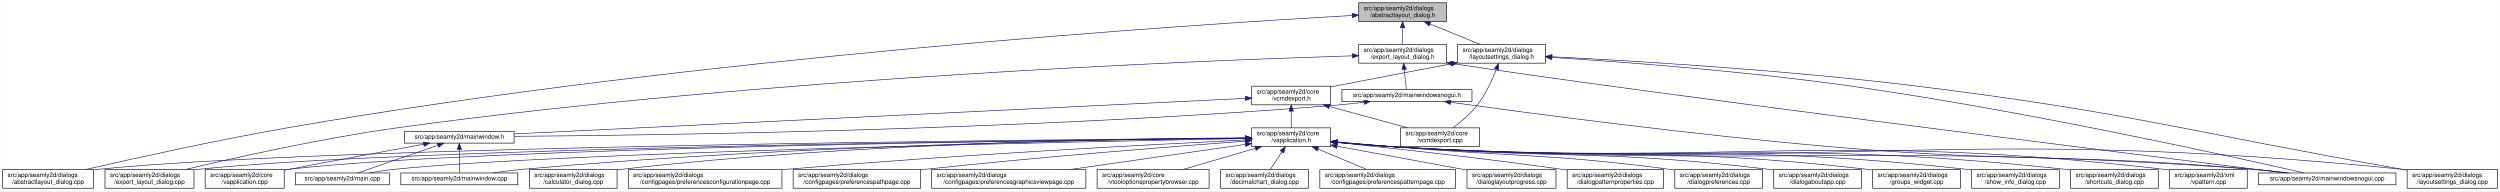
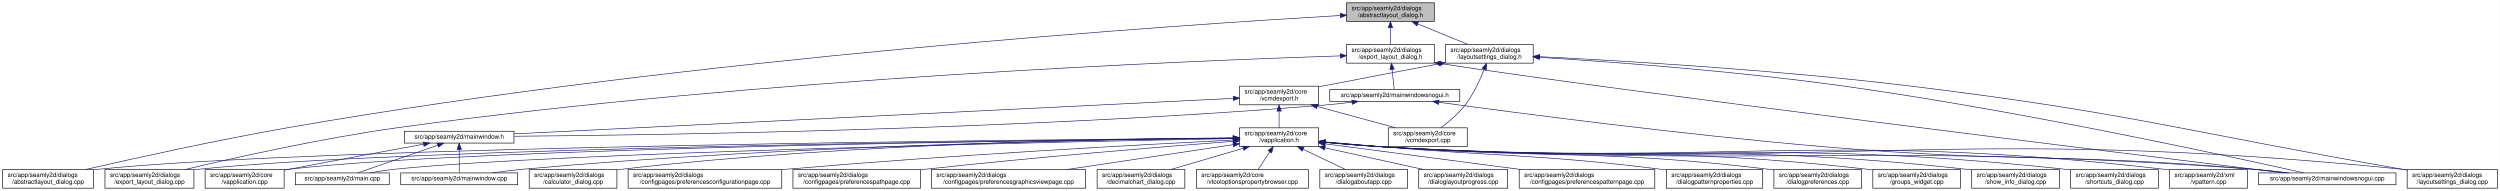
- <svg xmlns="http://www.w3.org/2000/svg" xmlns:xlink="http://www.w3.org/1999/xlink" width="4018pt" height="307pt" viewBox="0.00 0.00 4017.50 307.00">
+ <svg xmlns="http://www.w3.org/2000/svg" xmlns:xlink="http://www.w3.org/1999/xlink" width="4019pt" height="307pt" viewBox="0.00 0.00 4018.50 307.00">
  <g id="graph0" class="graph" transform="scale(1 1) rotate(0) translate(4 303)">
-     <polygon fill="white" stroke="transparent" points="-4,4 -4,-303 4013.5,-303 4013.5,4 -4,4" />
+     <polygon fill="white" stroke="transparent" points="-4,4 -4,-303 4014.5,-303 4014.5,4 -4,4" />
    <g id="node1" class="node">
      <g id="a_node1">
        <a xlink:title=" ">
-           <polygon fill="#bfbfbf" stroke="black" points="2179.5,-268.5 2179.5,-298.5 2320.5,-298.5 2320.5,-268.5 2179.5,-268.5" />
-           <text text-anchor="start" x="2187.5" y="-286.5" font-family="Helvetica,sans-Serif" font-size="10.00">src/app/seamly2d/dialogs</text>
-           <text text-anchor="middle" x="2250" y="-275.5" font-family="Helvetica,sans-Serif" font-size="10.00">/abstractlayout_dialog.h</text>
+           <polygon fill="#bfbfbf" stroke="black" points="2160.5,-268.5 2160.5,-298.5 2301.5,-298.5 2301.5,-268.5 2160.5,-268.5" />
+           <text text-anchor="start" x="2168.5" y="-286.5" font-family="Helvetica,sans-Serif" font-size="10.00">src/app/seamly2d/dialogs</text>
+           <text text-anchor="middle" x="2231" y="-275.5" font-family="Helvetica,sans-Serif" font-size="10.00">/abstractlayout_dialog.h</text>
        </a>
      </g>
    </g>
    <g id="node2" class="node">
      <g id="a_node2">
        <a xlink:href="../../dd/db4/abstractlayout__dialog_8cpp.html" target="_top" xlink:title=" ">
          <polygon fill="white" stroke="black" points="0,-0.5 0,-30.5 146,-30.5 146,-0.5 0,-0.5" />
          <text text-anchor="start" x="8" y="-18.5" font-family="Helvetica,sans-Serif" font-size="10.00">src/app/seamly2d/dialogs</text>
          <text text-anchor="middle" x="73" y="-7.5" font-family="Helvetica,sans-Serif" font-size="10.00">/abstractlayout_dialog.cpp</text>
        </a>
      </g>
    </g>
    <g id="edge1" class="edge">
-       <path fill="none" stroke="midnightblue" d="M2168.92,-278.16C1915.12,-263.74 1113.85,-211.68 460,-98 343.65,-77.77 208.95,-47.93 133.08,-30.53" />
-       <polygon fill="midnightblue" stroke="midnightblue" points="2168.97,-281.67 2179.16,-278.74 2169.37,-274.68 2168.97,-281.67" />
+       <path fill="none" stroke="midnightblue" d="M2150.34,-278.07C1898.75,-263.39 1106.54,-210.78 460,-98 343.66,-77.71 208.95,-47.89 133.08,-30.51" />
+       <polygon fill="midnightblue" stroke="midnightblue" points="2150.31,-281.57 2160.49,-278.66 2150.71,-274.58 2150.31,-281.57" />
    </g>
    <g id="node3" class="node">
      <g id="a_node3">
        <a xlink:href="../../d1/d8e/export__layout__dialog_8h.html" target="_top" xlink:title=" ">
-           <polygon fill="white" stroke="black" points="2179.5,-201.5 2179.5,-231.5 2320.5,-231.5 2320.5,-201.5 2179.5,-201.5" />
-           <text text-anchor="start" x="2187.5" y="-219.5" font-family="Helvetica,sans-Serif" font-size="10.00">src/app/seamly2d/dialogs</text>
-           <text text-anchor="middle" x="2250" y="-208.5" font-family="Helvetica,sans-Serif" font-size="10.00">/export_layout_dialog.h</text>
+           <polygon fill="white" stroke="black" points="2160.5,-201.5 2160.5,-231.5 2301.5,-231.5 2301.5,-201.5 2160.5,-201.5" />
+           <text text-anchor="start" x="2168.5" y="-219.5" font-family="Helvetica,sans-Serif" font-size="10.00">src/app/seamly2d/dialogs</text>
+           <text text-anchor="middle" x="2231" y="-208.5" font-family="Helvetica,sans-Serif" font-size="10.00">/export_layout_dialog.h</text>
        </a>
      </g>
    </g>
    <g id="edge2" class="edge">
-       <path fill="none" stroke="midnightblue" d="M2250,-258.11C2250,-249.15 2250,-239.32 2250,-231.58" />
-       <polygon fill="midnightblue" stroke="midnightblue" points="2246.5,-258.4 2250,-268.4 2253.5,-258.4 2246.5,-258.4" />
+       <path fill="none" stroke="midnightblue" d="M2231,-258.11C2231,-249.15 2231,-239.32 2231,-231.58" />
+       <polygon fill="midnightblue" stroke="midnightblue" points="2227.5,-258.4 2231,-268.4 2234.5,-258.4 2227.5,-258.4" />
    </g>
    <g id="node11" class="node">
      <g id="a_node11">
        <a xlink:href="../../d3/dd8/layoutsettings__dialog_8h.html" target="_top" xlink:title=" ">
-           <polygon fill="white" stroke="black" points="2338.5,-201.5 2338.5,-231.5 2479.5,-231.5 2479.5,-201.5 2338.5,-201.5" />
-           <text text-anchor="start" x="2346.5" y="-219.5" font-family="Helvetica,sans-Serif" font-size="10.00">src/app/seamly2d/dialogs</text>
-           <text text-anchor="middle" x="2409" y="-208.5" font-family="Helvetica,sans-Serif" font-size="10.00">/layoutsettings_dialog.h</text>
+           <polygon fill="white" stroke="black" points="2319.5,-201.5 2319.5,-231.5 2460.5,-231.5 2460.5,-201.5 2319.5,-201.5" />
+           <text text-anchor="start" x="2327.5" y="-219.5" font-family="Helvetica,sans-Serif" font-size="10.00">src/app/seamly2d/dialogs</text>
+           <text text-anchor="middle" x="2390" y="-208.5" font-family="Helvetica,sans-Serif" font-size="10.00">/layoutsettings_dialog.h</text>
        </a>
      </g>
    </g>
    <g id="edge11" class="edge">
-       <path fill="none" stroke="midnightblue" d="M2293.92,-264.54C2319.37,-254.14 2350.93,-241.24 2374.57,-231.58" />
-       <polygon fill="midnightblue" stroke="midnightblue" points="2292.43,-261.37 2284.5,-268.4 2295.08,-267.85 2292.43,-261.37" />
+       <path fill="none" stroke="midnightblue" d="M2274.92,-264.54C2300.37,-254.14 2331.93,-241.24 2355.57,-231.58" />
+       <polygon fill="midnightblue" stroke="midnightblue" points="2273.43,-261.37 2265.5,-268.4 2276.08,-267.85 2273.43,-261.37" />
    </g>
    <g id="node4" class="node">
      <g id="a_node4">
        <a xlink:href="../../dd/d54/export__layout__dialog_8cpp.html" target="_top" xlink:title=" ">
          <polygon fill="white" stroke="black" points="164.5,-0.5 164.5,-30.5 307.5,-30.5 307.5,-0.5 164.5,-0.5" />
          <text text-anchor="start" x="172.5" y="-18.5" font-family="Helvetica,sans-Serif" font-size="10.00">src/app/seamly2d/dialogs</text>
          <text text-anchor="middle" x="236" y="-7.5" font-family="Helvetica,sans-Serif" font-size="10.00">/export_layout_dialog.cpp</text>
        </a>
      </g>
    </g>
    <g id="edge3" class="edge">
-       <path fill="none" stroke="midnightblue" d="M2169.07,-213.26C1932.35,-205.93 1221.15,-178.3 637,-98 513.48,-81.02 370.86,-49.02 293.38,-30.57" />
-       <polygon fill="midnightblue" stroke="midnightblue" points="2169.21,-216.77 2179.31,-213.57 2169.42,-209.77 2169.21,-216.77" />
+       <path fill="none" stroke="midnightblue" d="M2150.2,-213.17C1915.45,-205.61 1213.59,-177.52 637,-98 513.49,-80.97 370.86,-48.98 293.38,-30.56" />
+       <polygon fill="midnightblue" stroke="midnightblue" points="2150.25,-216.67 2160.35,-213.49 2150.47,-209.67 2150.25,-216.67" />
    </g>
    <g id="node5" class="node">
      <g id="a_node5">
        <a xlink:href="../../d1/d82/mainwindowsnogui_8h.html" target="_top" xlink:title=" ">
-           <polygon fill="white" stroke="black" points="2152.5,-140 2152.5,-159 2361.5,-159 2361.5,-140 2152.5,-140" />
-           <text text-anchor="middle" x="2257" y="-147" font-family="Helvetica,sans-Serif" font-size="10.00">src/app/seamly2d/mainwindowsnogui.h</text>
+           <polygon fill="white" stroke="black" points="2133.5,-140 2133.5,-159 2342.5,-159 2342.5,-140 2133.5,-140" />
+           <text text-anchor="middle" x="2238" y="-147" font-family="Helvetica,sans-Serif" font-size="10.00">src/app/seamly2d/mainwindowsnogui.h</text>
        </a>
      </g>
    </g>
    <g id="edge4" class="edge">
-       <path fill="none" stroke="midnightblue" d="M2252.61,-191.25C2253.82,-180.02 2255.18,-167.38 2256.06,-159.19" />
-       <polygon fill="midnightblue" stroke="midnightblue" points="2249.11,-191.08 2251.52,-201.4 2256.07,-191.83 2249.11,-191.08" />
+       <path fill="none" stroke="midnightblue" d="M2233.61,-191.25C2234.82,-180.02 2236.18,-167.38 2237.06,-159.19" />
+       <polygon fill="midnightblue" stroke="midnightblue" points="2230.11,-191.08 2232.52,-201.4 2237.07,-191.83 2230.11,-191.08" />
    </g>
    <g id="node10" class="node">
      <g id="a_node10">
        <a xlink:href="../../d8/de8/mainwindowsnogui_8cpp.html" target="_top" xlink:title=" ">
-           <polygon fill="white" stroke="black" points="3625.5,-6 3625.5,-25 3846.5,-25 3846.5,-6 3625.5,-6" />
-           <text text-anchor="middle" x="3736" y="-13" font-family="Helvetica,sans-Serif" font-size="10.00">src/app/seamly2d/mainwindowsnogui.cpp</text>
+           <polygon fill="white" stroke="black" points="3626.5,-6 3626.5,-25 3847.5,-25 3847.5,-6 3626.5,-6" />
+           <text text-anchor="middle" x="3737" y="-13" font-family="Helvetica,sans-Serif" font-size="10.00">src/app/seamly2d/mainwindowsnogui.cpp</text>
        </a>
      </g>
    </g>
    <g id="edge10" class="edge">
-       <path fill="none" stroke="midnightblue" d="M2330.84,-200.76C2613.51,-156.91 3425.31,-55.17 3667.22,-25.04" />
-       <polygon fill="midnightblue" stroke="midnightblue" points="2329.94,-197.35 2320.6,-202.36 2331.03,-204.27 2329.94,-197.35" />
+       <path fill="none" stroke="midnightblue" d="M2311.55,-200.8C2597.72,-156.68 3421.77,-55.08 3667.24,-25.02" />
+       <polygon fill="midnightblue" stroke="midnightblue" points="2310.95,-197.36 2301.6,-202.35 2312.02,-204.27 2310.95,-197.36" />
    </g>
    <g id="node6" class="node">
      <g id="a_node6">
        <a xlink:href="../../d9/d53/mainwindow_8h.html" target="_top" xlink:title=" ">
          <polygon fill="white" stroke="black" points="646,-73 646,-92 822,-92 822,-73 646,-73" />
          <text text-anchor="middle" x="734" y="-80" font-family="Helvetica,sans-Serif" font-size="10.00">src/app/seamly2d/mainwindow.h</text>
        </a>
      </g>
    </g>
    <g id="edge5" class="edge">
-       <path fill="none" stroke="midnightblue" d="M2188.1,-138.71C2173.25,-136.89 2157.62,-135.19 2143,-134 1644.69,-93.46 1044.61,-85.46 822.37,-83.89" />
-       <polygon fill="midnightblue" stroke="midnightblue" points="2187.87,-142.21 2198.23,-139.99 2188.75,-135.27 2187.87,-142.21" />
+       <path fill="none" stroke="midnightblue" d="M2169.1,-138.72C2154.25,-136.9 2138.62,-135.19 2124,-134 1633.32,-93.96 1042.6,-85.67 822.39,-83.95" />
+       <polygon fill="midnightblue" stroke="midnightblue" points="2168.87,-142.22 2179.23,-140 2169.75,-135.27 2168.87,-142.22" />
    </g>
    <g id="edge9" class="edge">
-       <path fill="none" stroke="midnightblue" d="M2327.25,-138.57C2450.88,-121.45 2715.5,-86.35 2940,-67 3239.76,-41.16 3316.26,-57.06 3616,-31 3634.29,-29.41 3654.1,-27.21 3672.25,-25.01" />
-       <polygon fill="midnightblue" stroke="midnightblue" points="2326.59,-135.13 2317.16,-139.98 2327.55,-142.07 2326.59,-135.13" />
+       <path fill="none" stroke="midnightblue" d="M2309.08,-138.57C2434.15,-121.44 2701.88,-86.32 2929,-67 3234.09,-41.05 3311.94,-57.38 3617,-31 3635.29,-29.42 3655.1,-27.22 3673.25,-25.02" />
+       <polygon fill="midnightblue" stroke="midnightblue" points="2308.3,-135.14 2298.87,-139.97 2309.25,-142.08 2308.3,-135.14" />
    </g>
    <g id="node7" class="node">
      <g id="a_node7">
        <a xlink:href="../../d3/dd8/vapplication_8cpp.html" target="_top" xlink:title=" ">
          <polygon fill="white" stroke="black" points="325.5,-0.5 325.5,-30.5 452.5,-30.5 452.5,-0.5 325.5,-0.5" />
          <text text-anchor="start" x="333.5" y="-18.5" font-family="Helvetica,sans-Serif" font-size="10.00">src/app/seamly2d/core</text>
          <text text-anchor="middle" x="389" y="-7.5" font-family="Helvetica,sans-Serif" font-size="10.00">/vapplication.cpp</text>
        </a>
      </g>
    </g>
    <g id="edge6" class="edge">
      <path fill="none" stroke="midnightblue" d="M676.66,-71.16C621.38,-61.14 535.4,-45.37 461,-31 458.25,-30.47 455.43,-29.92 452.59,-29.36" />
      <polygon fill="midnightblue" stroke="midnightblue" points="676.15,-74.63 686.61,-72.97 677.4,-67.74 676.15,-74.63" />
    </g>
    <g id="node8" class="node">
      <g id="a_node8">
        <a xlink:href="../../dc/d14/app_2seamly2d_2main_8cpp.html" target="_top" xlink:title=" ">
          <polygon fill="white" stroke="black" points="470.5,-6 470.5,-25 621.5,-25 621.5,-6 470.5,-6" />
          <text text-anchor="middle" x="546" y="-13" font-family="Helvetica,sans-Serif" font-size="10.00">src/app/seamly2d/main.cpp</text>
        </a>
      </g>
    </g>
    <g id="edge7" class="edge">
      <path fill="none" stroke="midnightblue" d="M699.11,-69.44C661.81,-56.54 603.63,-36.42 570.77,-25.06" />
      <polygon fill="midnightblue" stroke="midnightblue" points="698.44,-72.91 709.04,-72.87 700.73,-66.29 698.44,-72.91" />
    </g>
    <g id="node9" class="node">
      <g id="a_node9">
        <a xlink:href="../../d8/dd9/mainwindow_8cpp.html" target="_top" xlink:title=" ">
          <polygon fill="white" stroke="black" points="640,-6 640,-25 828,-25 828,-6 640,-6" />
          <text text-anchor="middle" x="734" y="-13" font-family="Helvetica,sans-Serif" font-size="10.00">src/app/seamly2d/mainwindow.cpp</text>
        </a>
      </g>
    </g>
    <g id="edge8" class="edge">
      <path fill="none" stroke="midnightblue" d="M734,-62.54C734,-50.17 734,-34.62 734,-25.13" />
      <polygon fill="midnightblue" stroke="midnightblue" points="730.5,-62.73 734,-72.73 737.5,-62.73 730.5,-62.73" />
    </g>
    <g id="edge40" class="edge">
-       <path fill="none" stroke="midnightblue" d="M2490.12,-210.75C2599.15,-203.77 2798.82,-188.94 2968,-165 3251.38,-124.91 3588.68,-50.18 3699.06,-25.02" />
-       <polygon fill="midnightblue" stroke="midnightblue" points="2489.62,-207.27 2479.86,-211.4 2490.06,-214.26 2489.62,-207.27" />
+       <path fill="none" stroke="midnightblue" d="M2470.57,-210.85C2580.76,-203.92 2784.49,-189.04 2957,-165 3244.74,-124.9 3587.35,-50.18 3699.48,-25.02" />
+       <polygon fill="midnightblue" stroke="midnightblue" points="2470.29,-207.36 2460.53,-211.48 2470.73,-214.35 2470.29,-207.36" />
    </g>
    <g id="node12" class="node">
      <g id="a_node12">
        <a xlink:href="../../dd/d57/vcmdexport_8h.html" target="_top" xlink:title=" ">
-           <polygon fill="white" stroke="black" points="2007.5,-134.5 2007.5,-164.5 2134.5,-164.5 2134.5,-134.5 2007.5,-134.5" />
-           <text text-anchor="start" x="2015.5" y="-152.5" font-family="Helvetica,sans-Serif" font-size="10.00">src/app/seamly2d/core</text>
-           <text text-anchor="middle" x="2071" y="-141.5" font-family="Helvetica,sans-Serif" font-size="10.00">/vcmdexport.h</text>
+           <polygon fill="white" stroke="black" points="1988.5,-134.5 1988.5,-164.5 2115.5,-164.5 2115.5,-134.5 1988.5,-134.5" />
+           <text text-anchor="start" x="1996.5" y="-152.5" font-family="Helvetica,sans-Serif" font-size="10.00">src/app/seamly2d/core</text>
+           <text text-anchor="middle" x="2052" y="-141.5" font-family="Helvetica,sans-Serif" font-size="10.00">/vcmdexport.h</text>
        </a>
      </g>
    </g>
    <g id="edge12" class="edge">
-       <path fill="none" stroke="midnightblue" d="M2328.42,-200.44C2275.65,-190.52 2205.19,-177.17 2143,-165 2140.25,-164.46 2137.44,-163.91 2134.6,-163.35" />
-       <polygon fill="midnightblue" stroke="midnightblue" points="2327.92,-203.91 2338.39,-202.32 2329.21,-197.03 2327.92,-203.91" />
-     </g>
-     <g id="node26" class="node">
-       <g id="a_node26">
+       <path fill="none" stroke="midnightblue" d="M2309.42,-200.44C2256.65,-190.52 2186.19,-177.17 2124,-165 2121.25,-164.46 2118.44,-163.91 2115.6,-163.35" />
+       <polygon fill="midnightblue" stroke="midnightblue" points="2308.92,-203.91 2319.39,-202.32 2310.21,-197.03 2308.92,-203.91" />
+     </g>
+     <g id="node25" class="node">
+       <g id="a_node25">
        <a xlink:href="../../d0/dfa/layoutsettings__dialog_8cpp.html" target="_top" xlink:title=" ">
-           <polygon fill="white" stroke="black" points="3864.5,-0.5 3864.5,-30.5 4009.5,-30.5 4009.5,-0.5 3864.5,-0.5" />
-           <text text-anchor="start" x="3872.5" y="-18.5" font-family="Helvetica,sans-Serif" font-size="10.00">src/app/seamly2d/dialogs</text>
-           <text text-anchor="middle" x="3937" y="-7.5" font-family="Helvetica,sans-Serif" font-size="10.00">/layoutsettings_dialog.cpp</text>
+           <polygon fill="white" stroke="black" points="3865.5,-0.5 3865.5,-30.5 4010.5,-30.5 4010.5,-0.5 3865.5,-0.5" />
+           <text text-anchor="start" x="3873.5" y="-18.5" font-family="Helvetica,sans-Serif" font-size="10.00">src/app/seamly2d/dialogs</text>
+           <text text-anchor="middle" x="3938" y="-7.5" font-family="Helvetica,sans-Serif" font-size="10.00">/layoutsettings_dialog.cpp</text>
        </a>
      </g>
    </g>
    <g id="edge39" class="edge">
-       <path fill="none" stroke="midnightblue" d="M2490.25,-211.77C2615.65,-205.47 2863.74,-190.81 3073,-165 3423.4,-121.79 3508.23,-91.88 3856,-31 3858.67,-30.53 3861.4,-30.05 3864.15,-29.57" />
-       <polygon fill="midnightblue" stroke="midnightblue" points="2489.78,-208.29 2479.97,-212.29 2490.13,-215.29 2489.78,-208.29" />
+       <path fill="none" stroke="midnightblue" d="M2470.57,-211.88C2597.22,-205.64 2850.5,-190.98 3064,-165 3418.82,-121.82 3504.85,-92.27 3857,-31 3859.67,-30.53 3862.4,-30.06 3865.15,-29.58" />
+       <polygon fill="midnightblue" stroke="midnightblue" points="2470.38,-208.38 2460.56,-212.37 2470.72,-215.38 2470.38,-208.38" />
    </g>
    <g id="node30" class="node">
      <g id="a_node30">
        <a xlink:href="../../df/d9b/vcmdexport_8cpp.html" target="_top" xlink:title=" ">
-           <polygon fill="white" stroke="black" points="2246.5,-67.5 2246.5,-97.5 2373.5,-97.5 2373.5,-67.5 2246.5,-67.5" />
-           <text text-anchor="start" x="2254.5" y="-85.5" font-family="Helvetica,sans-Serif" font-size="10.00">src/app/seamly2d/core</text>
-           <text text-anchor="middle" x="2310" y="-74.5" font-family="Helvetica,sans-Serif" font-size="10.00">/vcmdexport.cpp</text>
+           <polygon fill="white" stroke="black" points="2227.5,-67.5 2227.5,-97.5 2354.5,-97.5 2354.5,-67.5 2227.5,-67.5" />
+           <text text-anchor="start" x="2235.5" y="-85.5" font-family="Helvetica,sans-Serif" font-size="10.00">src/app/seamly2d/core</text>
+           <text text-anchor="middle" x="2291" y="-74.5" font-family="Helvetica,sans-Serif" font-size="10.00">/vcmdexport.cpp</text>
        </a>
      </g>
    </g>
    <g id="edge38" class="edge">
-       <path fill="none" stroke="midnightblue" d="M2400.63,-191.45C2393.96,-174.37 2383.52,-151.46 2370,-134 2359,-119.79 2343.39,-106.81 2330.85,-97.56" />
-       <polygon fill="midnightblue" stroke="midnightblue" points="2397.5,-193.08 2404.28,-201.23 2404.06,-190.63 2397.5,-193.08" />
+       <path fill="none" stroke="midnightblue" d="M2381.63,-191.45C2374.96,-174.37 2364.52,-151.46 2351,-134 2340,-119.79 2324.39,-106.81 2311.85,-97.56" />
+       <polygon fill="midnightblue" stroke="midnightblue" points="2378.5,-193.08 2385.28,-201.23 2385.06,-190.63 2378.5,-193.08" />
    </g>
    <g id="edge37" class="edge">
-       <path fill="none" stroke="midnightblue" d="M1997.19,-144.91C1768.15,-133.78 1070.09,-99.84 822.36,-87.8" />
-       <polygon fill="midnightblue" stroke="midnightblue" points="1997.25,-148.42 2007.41,-145.41 1997.59,-141.43 1997.25,-148.42" />
+       <path fill="none" stroke="midnightblue" d="M1978.32,-144.87C1751.95,-133.7 1067.13,-99.93 822.25,-87.85" />
+       <polygon fill="midnightblue" stroke="midnightblue" points="1978.27,-148.37 1988.43,-145.36 1978.61,-141.38 1978.27,-148.37" />
    </g>
    <g id="node13" class="node">
      <g id="a_node13">
        <a xlink:href="../../d9/d02/vapplication_8h.html" target="_top" xlink:title=" ">
-           <polygon fill="white" stroke="black" points="2007.5,-67.5 2007.5,-97.5 2134.5,-97.5 2134.5,-67.5 2007.5,-67.5" />
-           <text text-anchor="start" x="2015.5" y="-85.5" font-family="Helvetica,sans-Serif" font-size="10.00">src/app/seamly2d/core</text>
-           <text text-anchor="middle" x="2071" y="-74.5" font-family="Helvetica,sans-Serif" font-size="10.00">/vapplication.h</text>
+           <polygon fill="white" stroke="black" points="1988.5,-67.5 1988.5,-97.5 2115.5,-97.5 2115.5,-67.5 1988.5,-67.5" />
+           <text text-anchor="start" x="1996.5" y="-85.5" font-family="Helvetica,sans-Serif" font-size="10.00">src/app/seamly2d/core</text>
+           <text text-anchor="middle" x="2052" y="-74.5" font-family="Helvetica,sans-Serif" font-size="10.00">/vapplication.h</text>
        </a>
      </g>
    </g>
    <g id="edge13" class="edge">
-       <path fill="none" stroke="midnightblue" d="M2071,-124.11C2071,-115.15 2071,-105.32 2071,-97.58" />
-       <polygon fill="midnightblue" stroke="midnightblue" points="2067.5,-124.4 2071,-134.4 2074.5,-124.4 2067.5,-124.4" />
+       <path fill="none" stroke="midnightblue" d="M2052,-124.11C2052,-115.15 2052,-105.32 2052,-97.58" />
+       <polygon fill="midnightblue" stroke="midnightblue" points="2048.5,-124.4 2052,-134.4 2055.5,-124.4 2048.5,-124.4" />
    </g>
    <g id="edge36" class="edge">
-       <path fill="none" stroke="midnightblue" d="M2132.22,-131.85C2171.19,-121.25 2221.1,-107.68 2258.12,-97.61" />
-       <polygon fill="midnightblue" stroke="midnightblue" points="2131.3,-128.47 2122.57,-134.48 2133.13,-135.23 2131.3,-128.47" />
+       <path fill="none" stroke="midnightblue" d="M2113.22,-131.85C2152.19,-121.25 2202.1,-107.68 2239.12,-97.61" />
+       <polygon fill="midnightblue" stroke="midnightblue" points="2112.3,-128.47 2103.57,-134.48 2114.13,-135.23 2112.3,-128.47" />
    </g>
    <g id="edge15" class="edge">
-       <path fill="none" stroke="midnightblue" d="M1996.93,-81.02C1690.64,-78.81 522.04,-68.08 155,-31 152.12,-30.71 149.2,-30.38 146.24,-30.01" />
-       <polygon fill="midnightblue" stroke="midnightblue" points="1997,-84.52 2007.03,-81.09 1997.05,-77.52 1997,-84.52" />
+       <path fill="none" stroke="midnightblue" d="M1978.15,-81C1674.12,-78.71 518.2,-67.74 155,-31 152.12,-30.71 149.2,-30.37 146.24,-30.01" />
+       <polygon fill="midnightblue" stroke="midnightblue" points="1978.15,-84.5 1988.18,-81.07 1978.21,-77.5 1978.15,-84.5" />
    </g>
    <g id="edge27" class="edge">
-       <path fill="none" stroke="midnightblue" d="M1997.04,-80.86C1707.39,-78.11 649.72,-65.84 316,-31 313.33,-30.72 310.62,-30.4 307.88,-30.06" />
-       <polygon fill="midnightblue" stroke="midnightblue" points="1997.39,-84.36 2007.42,-80.95 1997.46,-77.36 1997.39,-84.36" />
+       <path fill="none" stroke="midnightblue" d="M1977.87,-80.83C1689.98,-77.99 645.73,-65.48 316,-31 313.33,-30.72 310.62,-30.4 307.89,-30.06" />
+       <polygon fill="midnightblue" stroke="midnightblue" points="1978.16,-84.33 1988.2,-80.93 1978.23,-77.33 1978.16,-84.33" />
    </g>
    <g id="edge14" class="edge">
-       <path fill="none" stroke="midnightblue" d="M1997.26,-80.83C1723.35,-78.07 764.59,-66.08 461,-31 458.21,-30.68 455.37,-30.3 452.51,-29.89" />
-       <polygon fill="midnightblue" stroke="midnightblue" points="1997.45,-84.33 2007.48,-80.93 1997.52,-77.33 1997.45,-84.33" />
-     </g>
-     <g id="edge30" class="edge">
-       <path fill="none" stroke="midnightblue" d="M1997.1,-80.22C1742.11,-75.59 900.08,-58.54 631,-31 617.3,-29.6 602.47,-27.33 589.09,-25" />
-       <polygon fill="midnightblue" stroke="midnightblue" points="1997.3,-83.72 2007.36,-80.4 1997.42,-76.72 1997.3,-83.72" />
+       <path fill="none" stroke="midnightblue" d="M1978.21,-80.79C1706.31,-77.94 760.66,-65.68 461,-31 458.21,-30.68 455.37,-30.3 452.51,-29.89" />
+       <polygon fill="midnightblue" stroke="midnightblue" points="1978.33,-84.3 1988.36,-80.9 1978.4,-77.3 1978.33,-84.3" />
+     </g>
+     <g id="edge32" class="edge">
+       <path fill="none" stroke="midnightblue" d="M1978.21,-80.18C1725.55,-75.46 896.22,-58.21 631,-31 617.45,-29.61 602.79,-27.38 589.53,-25.07" />
+       <polygon fill="midnightblue" stroke="midnightblue" points="1978.32,-83.68 1988.38,-80.37 1978.45,-76.68 1978.32,-83.68" />
    </g>
    <g id="edge35" class="edge">
-       <path fill="none" stroke="midnightblue" d="M1997.03,-81.02C1805.14,-79.23 1275.76,-70.76 837,-31 820.81,-29.53 803.28,-27.31 787.34,-25.03" />
-       <polygon fill="midnightblue" stroke="midnightblue" points="1997.25,-84.52 2007.28,-81.11 1997.31,-77.52 1997.25,-84.52" />
+       <path fill="none" stroke="midnightblue" d="M1978.15,-80.96C1788.37,-79.01 1268.23,-70.22 837,-31 820.81,-29.53 803.28,-27.3 787.34,-25.03" />
+       <polygon fill="midnightblue" stroke="midnightblue" points="1978.25,-84.46 1988.29,-81.06 1978.32,-77.46 1978.25,-84.46" />
    </g>
    <g id="edge33" class="edge">
-       <path fill="none" stroke="midnightblue" d="M2144.76,-74.09C2173.51,-71.45 2206.77,-68.71 2237,-67 2849.12,-32.31 3004.54,-75.82 3616,-31 3635.15,-29.6 3655.94,-27.34 3674.75,-25.03" />
-       <polygon fill="midnightblue" stroke="midnightblue" points="2144.42,-70.6 2134.78,-75.01 2145.07,-77.57 2144.42,-70.6" />
+       <path fill="none" stroke="midnightblue" d="M2125.76,-74.08C2154.51,-71.44 2187.77,-68.71 2218,-67 2838.99,-31.92 2996.67,-76.36 3617,-31 3636.15,-29.6 3656.94,-27.35 3675.75,-25.03" />
+       <polygon fill="midnightblue" stroke="midnightblue" points="2125.42,-70.6 2115.78,-75.01 2126.07,-77.57 2125.42,-70.6" />
    </g>
    <g id="node14" class="node">
      <g id="a_node14">
        <a xlink:href="../../d7/dfa/calculator__dialog_8cpp.html" target="_top" xlink:title=" ">
          <polygon fill="white" stroke="black" points="846.5,-0.5 846.5,-30.5 987.5,-30.5 987.5,-0.5 846.5,-0.5" />
          <text text-anchor="start" x="854.5" y="-18.5" font-family="Helvetica,sans-Serif" font-size="10.00">src/app/seamly2d/dialogs</text>
          <text text-anchor="middle" x="917" y="-7.5" font-family="Helvetica,sans-Serif" font-size="10.00">/calculator_dialog.cpp</text>
        </a>
      </g>
    </g>
    <g id="edge16" class="edge">
-       <path fill="none" stroke="midnightblue" d="M1997.36,-81.45C1822.85,-80.58 1370.68,-73.99 996,-31 993.23,-30.68 990.41,-30.33 987.56,-29.94" />
-       <polygon fill="midnightblue" stroke="midnightblue" points="1997.44,-84.95 2007.45,-81.49 1997.47,-77.95 1997.44,-84.95" />
+       <path fill="none" stroke="midnightblue" d="M1978.15,-81.36C1805.63,-80.29 1362.98,-73.26 996,-31 993.23,-30.68 990.41,-30.32 987.57,-29.93" />
+       <polygon fill="midnightblue" stroke="midnightblue" points="1978.36,-84.86 1988.38,-81.42 1978.4,-77.86 1978.36,-84.86" />
    </g>
    <g id="node15" class="node">
      <g id="a_node15">
        <a xlink:href="../../d2/d2d/preferencesconfigurationpage_8cpp.html" target="_top" xlink:title=" ">
          <polygon fill="white" stroke="black" points="1005.5,-0.5 1005.5,-30.5 1252.5,-30.5 1252.5,-0.5 1005.5,-0.5" />
          <text text-anchor="start" x="1013.5" y="-18.5" font-family="Helvetica,sans-Serif" font-size="10.00">src/app/seamly2d/dialogs</text>
          <text text-anchor="middle" x="1129" y="-7.5" font-family="Helvetica,sans-Serif" font-size="10.00">/configpages/preferencesconfigurationpage.cpp</text>
        </a>
      </g>
    </g>
    <g id="edge17" class="edge">
-       <path fill="none" stroke="midnightblue" d="M1997.03,-78.06C1854.47,-71.16 1531.82,-54.3 1261,-31 1258.24,-30.76 1255.46,-30.52 1252.65,-30.26" />
-       <polygon fill="midnightblue" stroke="midnightblue" points="1997.23,-81.57 2007.39,-78.56 1997.57,-74.58 1997.23,-81.57" />
+       <path fill="none" stroke="midnightblue" d="M1978.18,-77.91C1838.17,-70.86 1524.47,-53.87 1261,-31 1258.24,-30.76 1255.46,-30.51 1252.65,-30.26" />
+       <polygon fill="midnightblue" stroke="midnightblue" points="1978.19,-81.42 1988.36,-78.42 1978.54,-74.43 1978.19,-81.42" />
    </g>
    <g id="node16" class="node">
      <g id="a_node16">
        <a xlink:href="../../dc/d20/preferencespathpage_8cpp.html" target="_top" xlink:title=" ">
          <polygon fill="white" stroke="black" points="1270.5,-0.5 1270.5,-30.5 1475.5,-30.5 1475.5,-0.5 1270.5,-0.5" />
          <text text-anchor="start" x="1278.5" y="-18.5" font-family="Helvetica,sans-Serif" font-size="10.00">src/app/seamly2d/dialogs</text>
          <text text-anchor="middle" x="1373" y="-7.5" font-family="Helvetica,sans-Serif" font-size="10.00">/configpages/preferencespathpage.cpp</text>
        </a>
      </g>
    </g>
    <g id="edge18" class="edge">
-       <path fill="none" stroke="midnightblue" d="M1996.95,-76.18C1885.52,-67.94 1668.16,-50.94 1484,-31 1481.29,-30.71 1478.55,-30.4 1475.79,-30.09" />
-       <polygon fill="midnightblue" stroke="midnightblue" points="1996.84,-79.68 2007.07,-76.93 1997.35,-72.7 1996.84,-79.68" />
+       <path fill="none" stroke="midnightblue" d="M1978.28,-75.92C1869.86,-67.5 1661.08,-50.43 1484,-31 1481.3,-30.7 1478.55,-30.4 1475.79,-30.08" />
+       <polygon fill="midnightblue" stroke="midnightblue" points="1978.21,-79.43 1988.45,-76.71 1978.75,-72.45 1978.21,-79.43" />
    </g>
    <g id="node17" class="node">
      <g id="a_node17">
        <a xlink:href="../../d9/d70/preferencesgraphicsviewpage_8cpp.html" target="_top" xlink:title=" ">
          <polygon fill="white" stroke="black" points="1493,-0.5 1493,-30.5 1741,-30.5 1741,-0.5 1493,-0.5" />
          <text text-anchor="start" x="1501" y="-18.5" font-family="Helvetica,sans-Serif" font-size="10.00">src/app/seamly2d/dialogs</text>
          <text text-anchor="middle" x="1617" y="-7.5" font-family="Helvetica,sans-Serif" font-size="10.00">/configpages/preferencesgraphicsviewpage.cpp</text>
        </a>
      </g>
    </g>
    <g id="edge19" class="edge">
-       <path fill="none" stroke="midnightblue" d="M1997.33,-70.95C1920.59,-59.97 1799.96,-42.69 1715.17,-30.56" />
-       <polygon fill="midnightblue" stroke="midnightblue" points="1997,-74.44 2007.4,-72.39 1997.99,-67.51 1997,-74.44" />
+       <path fill="none" stroke="midnightblue" d="M1978.16,-70.47C1904.5,-59.46 1791.07,-42.51 1711.02,-30.55" />
+       <polygon fill="midnightblue" stroke="midnightblue" points="1977.87,-73.96 1988.28,-71.98 1978.91,-67.04 1977.87,-73.96" />
    </g>
    <g id="node18" class="node">
      <g id="a_node18">
-         <a xlink:href="../../d2/d00/vtooloptionspropertybrowser_8cpp.html" target="_top" xlink:title=" ">
-           <polygon fill="white" stroke="black" points="1759,-0.5 1759,-30.5 1939,-30.5 1939,-0.5 1759,-0.5" />
-           <text text-anchor="start" x="1767" y="-18.5" font-family="Helvetica,sans-Serif" font-size="10.00">src/app/seamly2d/core</text>
-           <text text-anchor="middle" x="1849" y="-7.5" font-family="Helvetica,sans-Serif" font-size="10.00">/vtooloptionspropertybrowser.cpp</text>
+         <a xlink:href="../../dd/dc2/decimalchart__dialog_8cpp.html" target="_top" xlink:title=" ">
+           <polygon fill="white" stroke="black" points="1759.5,-0.5 1759.5,-30.5 1900.5,-30.5 1900.5,-0.5 1759.5,-0.5" />
+           <text text-anchor="start" x="1767.5" y="-18.5" font-family="Helvetica,sans-Serif" font-size="10.00">src/app/seamly2d/dialogs</text>
+           <text text-anchor="middle" x="1830" y="-7.5" font-family="Helvetica,sans-Serif" font-size="10.00">/decimalchart_dialog.cpp</text>
        </a>
      </g>
    </g>
    <g id="edge20" class="edge">
-       <path fill="none" stroke="midnightblue" d="M2013.21,-64.58C1977.15,-54.02 1931.28,-40.59 1897.19,-30.61" />
-       <polygon fill="midnightblue" stroke="midnightblue" points="2012.52,-68.02 2023.1,-67.48 2014.49,-61.31 2012.52,-68.02" />
+       <path fill="none" stroke="midnightblue" d="M1994.21,-64.58C1958.15,-54.02 1912.28,-40.59 1878.19,-30.61" />
+       <polygon fill="midnightblue" stroke="midnightblue" points="1993.52,-68.02 2004.1,-67.48 1995.49,-61.31 1993.52,-68.02" />
    </g>
    <g id="node19" class="node">
      <g id="a_node19">
-         <a xlink:href="../../dd/dc2/decimalchart__dialog_8cpp.html" target="_top" xlink:title=" ">
-           <polygon fill="white" stroke="black" points="1957.5,-0.5 1957.5,-30.5 2098.5,-30.5 2098.5,-0.5 1957.5,-0.5" />
-           <text text-anchor="start" x="1965.5" y="-18.5" font-family="Helvetica,sans-Serif" font-size="10.00">src/app/seamly2d/dialogs</text>
-           <text text-anchor="middle" x="2028" y="-7.5" font-family="Helvetica,sans-Serif" font-size="10.00">/decimalchart_dialog.cpp</text>
+         <a xlink:href="../../d2/d00/vtooloptionspropertybrowser_8cpp.html" target="_top" xlink:title=" ">
+           <polygon fill="white" stroke="black" points="1919,-0.5 1919,-30.5 2099,-30.5 2099,-0.5 1919,-0.5" />
+           <text text-anchor="start" x="1927" y="-18.5" font-family="Helvetica,sans-Serif" font-size="10.00">src/app/seamly2d/core</text>
+           <text text-anchor="middle" x="2009" y="-7.5" font-family="Helvetica,sans-Serif" font-size="10.00">/vtooloptionspropertybrowser.cpp</text>
        </a>
      </g>
    </g>
    <g id="edge21" class="edge">
-       <path fill="none" stroke="midnightblue" d="M2056.03,-58.87C2049.8,-49.46 2042.77,-38.83 2037.31,-30.58" />
-       <polygon fill="midnightblue" stroke="midnightblue" points="2053.23,-60.99 2061.67,-67.4 2059.07,-57.12 2053.23,-60.99" />
+       <path fill="none" stroke="midnightblue" d="M2037.03,-58.87C2030.8,-49.46 2023.77,-38.83 2018.31,-30.58" />
+       <polygon fill="midnightblue" stroke="midnightblue" points="2034.23,-60.99 2042.67,-67.4 2040.07,-57.12 2034.23,-60.99" />
    </g>
    <g id="node20" class="node">
      <g id="a_node20">
-         <a xlink:href="../../dc/d63/preferencespatternpage_8cpp.html" target="_top" xlink:title=" ">
-           <polygon fill="white" stroke="black" points="2117,-0.5 2117,-30.5 2335,-30.5 2335,-0.5 2117,-0.5" />
-           <text text-anchor="start" x="2125" y="-18.5" font-family="Helvetica,sans-Serif" font-size="10.00">src/app/seamly2d/dialogs</text>
-           <text text-anchor="middle" x="2226" y="-7.5" font-family="Helvetica,sans-Serif" font-size="10.00">/configpages/preferencespatternpage.cpp</text>
+         <a xlink:href="../../dd/d64/dialogaboutapp_8cpp.html" target="_top" xlink:title=" ">
+           <polygon fill="white" stroke="black" points="2117.5,-0.5 2117.5,-30.5 2258.5,-30.5 2258.5,-0.5 2117.5,-0.5" />
+           <text text-anchor="start" x="2125.5" y="-18.5" font-family="Helvetica,sans-Serif" font-size="10.00">src/app/seamly2d/dialogs</text>
+           <text text-anchor="middle" x="2188" y="-7.5" font-family="Helvetica,sans-Serif" font-size="10.00">/dialogaboutapp.cpp</text>
        </a>
      </g>
    </g>
    <g id="edge22" class="edge">
-       <path fill="none" stroke="midnightblue" d="M2114.15,-63.41C2138.89,-53.03 2169.5,-40.2 2192.43,-30.58" />
-       <polygon fill="midnightblue" stroke="midnightblue" points="2112.5,-60.3 2104.63,-67.4 2115.21,-66.76 2112.5,-60.3" />
+       <path fill="none" stroke="midnightblue" d="M2090.72,-62.99C2112.28,-52.69 2138.69,-40.07 2158.55,-30.58" />
+       <polygon fill="midnightblue" stroke="midnightblue" points="2089.02,-59.93 2081.51,-67.4 2092.04,-66.24 2089.02,-59.93" />
    </g>
    <g id="node21" class="node">
      <g id="a_node21">
        <a xlink:href="../../d6/d89/dialoglayoutprogress_8cpp.html" target="_top" xlink:title=" ">
-           <polygon fill="white" stroke="black" points="2353.5,-0.5 2353.5,-30.5 2496.5,-30.5 2496.5,-0.5 2353.5,-0.5" />
-           <text text-anchor="start" x="2361.5" y="-18.5" font-family="Helvetica,sans-Serif" font-size="10.00">src/app/seamly2d/dialogs</text>
-           <text text-anchor="middle" x="2425" y="-7.5" font-family="Helvetica,sans-Serif" font-size="10.00">/dialoglayoutprogress.cpp</text>
+           <polygon fill="white" stroke="black" points="2276.5,-0.5 2276.5,-30.5 2419.5,-30.5 2419.5,-0.5 2276.5,-0.5" />
+           <text text-anchor="start" x="2284.5" y="-18.5" font-family="Helvetica,sans-Serif" font-size="10.00">src/app/seamly2d/dialogs</text>
+           <text text-anchor="middle" x="2348" y="-7.5" font-family="Helvetica,sans-Serif" font-size="10.00">/dialoglayoutprogress.cpp</text>
        </a>
      </g>
    </g>
    <g id="edge23" class="edge">
-       <path fill="none" stroke="midnightblue" d="M2144.68,-67.97C2205.94,-56.72 2292.59,-40.81 2353.29,-29.67" />
-       <polygon fill="midnightblue" stroke="midnightblue" points="2143.9,-64.56 2134.7,-69.8 2145.16,-71.44 2143.9,-64.56" />
+       <path fill="none" stroke="midnightblue" d="M2125.7,-65.32C2174.35,-54.63 2237.46,-40.77 2284,-30.55" />
+       <polygon fill="midnightblue" stroke="midnightblue" points="2124.88,-61.91 2115.86,-67.48 2126.38,-68.75 2124.88,-61.91" />
    </g>
    <g id="node22" class="node">
      <g id="a_node22">
-         <a xlink:href="../../d5/d18/dialogpatternproperties_8cpp.html" target="_top" xlink:title=" ">
-           <polygon fill="white" stroke="black" points="2514.5,-0.5 2514.5,-30.5 2669.5,-30.5 2669.5,-0.5 2514.5,-0.5" />
-           <text text-anchor="start" x="2522.5" y="-18.5" font-family="Helvetica,sans-Serif" font-size="10.00">src/app/seamly2d/dialogs</text>
-           <text text-anchor="middle" x="2592" y="-7.5" font-family="Helvetica,sans-Serif" font-size="10.00">/dialogpatternproperties.cpp</text>
+         <a xlink:href="../../dc/d63/preferencespatternpage_8cpp.html" target="_top" xlink:title=" ">
+           <polygon fill="white" stroke="black" points="2438,-0.5 2438,-30.5 2656,-30.5 2656,-0.5 2438,-0.5" />
+           <text text-anchor="start" x="2446" y="-18.5" font-family="Helvetica,sans-Serif" font-size="10.00">src/app/seamly2d/dialogs</text>
+           <text text-anchor="middle" x="2547" y="-7.5" font-family="Helvetica,sans-Serif" font-size="10.00">/configpages/preferencespatternpage.cpp</text>
        </a>
      </g>
    </g>
    <g id="edge24" class="edge">
-       <path fill="none" stroke="midnightblue" d="M2144.72,-74.04C2231.18,-65.04 2378.75,-48.86 2505,-31 2508.03,-30.57 2511.12,-30.12 2514.24,-29.65" />
-       <polygon fill="midnightblue" stroke="midnightblue" points="2144.32,-70.56 2134.74,-75.08 2145.05,-77.53 2144.32,-70.56" />
+       <path fill="none" stroke="midnightblue" d="M2125.84,-71.8C2209.12,-60.87 2345.29,-42.99 2440.17,-30.53" />
+       <polygon fill="midnightblue" stroke="midnightblue" points="2125.16,-68.36 2115.7,-73.14 2126.07,-75.3 2125.16,-68.36" />
    </g>
    <g id="node23" class="node">
      <g id="a_node23">
-         <a xlink:href="../../d5/dc5/dialogpreferences_8cpp.html" target="_top" xlink:title=" ">
-           <polygon fill="white" stroke="black" points="2687.5,-0.5 2687.5,-30.5 2828.5,-30.5 2828.5,-0.5 2687.5,-0.5" />
-           <text text-anchor="start" x="2695.5" y="-18.5" font-family="Helvetica,sans-Serif" font-size="10.00">src/app/seamly2d/dialogs</text>
-           <text text-anchor="middle" x="2758" y="-7.5" font-family="Helvetica,sans-Serif" font-size="10.00">/dialogpreferences.cpp</text>
+         <a xlink:href="../../d5/d18/dialogpatternproperties_8cpp.html" target="_top" xlink:title=" ">
+           <polygon fill="white" stroke="black" points="2674.5,-0.5 2674.5,-30.5 2829.5,-30.5 2829.5,-0.5 2674.5,-0.5" />
+           <text text-anchor="start" x="2682.5" y="-18.5" font-family="Helvetica,sans-Serif" font-size="10.00">src/app/seamly2d/dialogs</text>
+           <text text-anchor="middle" x="2752" y="-7.5" font-family="Helvetica,sans-Serif" font-size="10.00">/dialogpatternproperties.cpp</text>
        </a>
      </g>
    </g>
    <g id="edge25" class="edge">
-       <path fill="none" stroke="midnightblue" d="M2144.82,-74.96C2173.58,-72.44 2206.83,-69.55 2237,-67 2432.95,-50.44 2483.02,-56.57 2678,-31 2681.08,-30.6 2684.22,-30.15 2687.39,-29.69" />
-       <polygon fill="midnightblue" stroke="midnightblue" points="2144.5,-71.48 2134.84,-75.84 2145.11,-78.45 2144.5,-71.48" />
+       <path fill="none" stroke="midnightblue" d="M2125.82,-74.94C2154.58,-72.42 2187.83,-69.53 2218,-67 2416.61,-50.33 2467.19,-55.41 2665,-31 2668.04,-30.63 2671.14,-30.22 2674.26,-29.79" />
+       <polygon fill="midnightblue" stroke="midnightblue" points="2125.5,-71.46 2115.84,-75.82 2126.11,-78.43 2125.5,-71.46" />
    </g>
    <g id="node24" class="node">
      <g id="a_node24">
-         <a xlink:href="../../dd/d64/dialogaboutapp_8cpp.html" target="_top" xlink:title=" ">
-           <polygon fill="white" stroke="black" points="2846.5,-0.5 2846.5,-30.5 2987.5,-30.5 2987.5,-0.5 2846.5,-0.5" />
-           <text text-anchor="start" x="2854.5" y="-18.5" font-family="Helvetica,sans-Serif" font-size="10.00">src/app/seamly2d/dialogs</text>
-           <text text-anchor="middle" x="2917" y="-7.5" font-family="Helvetica,sans-Serif" font-size="10.00">/dialogaboutapp.cpp</text>
+         <a xlink:href="../../d5/dc5/dialogpreferences_8cpp.html" target="_top" xlink:title=" ">
+           <polygon fill="white" stroke="black" points="2847.5,-0.5 2847.5,-30.5 2988.5,-30.5 2988.5,-0.5 2847.5,-0.5" />
+           <text text-anchor="start" x="2855.5" y="-18.5" font-family="Helvetica,sans-Serif" font-size="10.00">src/app/seamly2d/dialogs</text>
+           <text text-anchor="middle" x="2918" y="-7.5" font-family="Helvetica,sans-Serif" font-size="10.00">/dialogpreferences.cpp</text>
        </a>
      </g>
    </g>
    <g id="edge26" class="edge">
-       <path fill="none" stroke="midnightblue" d="M2144.79,-74.62C2173.55,-72.05 2206.8,-69.22 2237,-67 2503.42,-47.37 2571.76,-62.88 2837,-31 2840.08,-30.63 2843.23,-30.22 2846.4,-29.77" />
-       <polygon fill="midnightblue" stroke="midnightblue" points="2144.46,-71.14 2134.82,-75.52 2145.09,-78.11 2144.46,-71.14" />
-     </g>
-     <g id="node25" class="node">
-       <g id="a_node25">
+       <path fill="none" stroke="midnightblue" d="M2125.79,-74.59C2154.55,-72.02 2187.8,-69.2 2218,-67 2493.29,-46.99 2563.92,-63.67 2838,-31 2841.08,-30.63 2844.23,-30.22 2847.4,-29.78" />
+       <polygon fill="midnightblue" stroke="midnightblue" points="2125.46,-71.11 2115.82,-75.49 2126.09,-78.08 2125.46,-71.11" />
+     </g>
+     <g id="edge28" class="edge">
+       <path fill="none" stroke="midnightblue" d="M2125.75,-74.02C2154.51,-71.38 2187.77,-68.65 2218,-67 2945.54,-27.28 3131.99,-103.41 3857,-31 3859.7,-30.73 3862.45,-30.42 3865.22,-30.08" />
+       <polygon fill="midnightblue" stroke="midnightblue" points="2125.41,-70.54 2115.78,-74.95 2126.06,-77.51 2125.41,-70.54" />
+     </g>
+     <g id="node26" class="node">
+       <g id="a_node26">
        <a xlink:href="../../db/d5c/groups__widget_8cpp.html" target="_top" xlink:title=" ">
-           <polygon fill="white" stroke="black" points="3005.5,-0.5 3005.5,-30.5 3146.5,-30.5 3146.5,-0.5 3005.5,-0.5" />
-           <text text-anchor="start" x="3013.5" y="-18.5" font-family="Helvetica,sans-Serif" font-size="10.00">src/app/seamly2d/dialogs</text>
-           <text text-anchor="middle" x="3076" y="-7.5" font-family="Helvetica,sans-Serif" font-size="10.00">/groups_widget.cpp</text>
-         </a>
-       </g>
-     </g>
-     <g id="edge28" class="edge">
-       <path fill="none" stroke="midnightblue" d="M2144.78,-74.42C2173.54,-71.83 2206.79,-69.03 2237,-67 2573.95,-44.3 2660.45,-69.2 2996,-31 2999.09,-30.65 3002.23,-30.25 3005.4,-29.82" />
-       <polygon fill="midnightblue" stroke="midnightblue" points="2144.45,-70.94 2134.8,-75.33 2145.08,-77.91 2144.45,-70.94" />
+           <polygon fill="white" stroke="black" points="3006.5,-0.5 3006.5,-30.5 3147.5,-30.5 3147.5,-0.5 3006.5,-0.5" />
+           <text text-anchor="start" x="3014.5" y="-18.5" font-family="Helvetica,sans-Serif" font-size="10.00">src/app/seamly2d/dialogs</text>
+           <text text-anchor="middle" x="3077" y="-7.5" font-family="Helvetica,sans-Serif" font-size="10.00">/groups_widget.cpp</text>
+         </a>
+       </g>
    </g>
    <g id="edge29" class="edge">
-       <path fill="none" stroke="midnightblue" d="M2144.75,-74.02C2173.51,-71.38 2206.77,-68.65 2237,-67 2955.66,-27.66 3139.84,-102.63 3856,-31 3858.7,-30.73 3861.45,-30.42 3864.22,-30.08" />
-       <polygon fill="midnightblue" stroke="midnightblue" points="2144.41,-70.54 2134.78,-74.95 2145.06,-77.51 2144.41,-70.54" />
+       <path fill="none" stroke="midnightblue" d="M2125.78,-74.4C2154.54,-71.81 2187.79,-69.02 2218,-67 2563.82,-43.92 2652.61,-69.99 2997,-31 3000.09,-30.65 3003.23,-30.25 3006.41,-29.82" />
+       <polygon fill="midnightblue" stroke="midnightblue" points="2125.44,-70.92 2115.8,-75.31 2126.08,-77.89 2125.44,-70.92" />
    </g>
    <g id="node27" class="node">
      <g id="a_node27">
        <a xlink:href="../../d2/df4/show__info__dialog_8cpp.html" target="_top" xlink:title=" ">
-           <polygon fill="white" stroke="black" points="3164.5,-0.5 3164.5,-30.5 3305.5,-30.5 3305.5,-0.5 3164.5,-0.5" />
-           <text text-anchor="start" x="3172.5" y="-18.5" font-family="Helvetica,sans-Serif" font-size="10.00">src/app/seamly2d/dialogs</text>
-           <text text-anchor="middle" x="3235" y="-7.5" font-family="Helvetica,sans-Serif" font-size="10.00">/show_info_dialog.cpp</text>
-         </a>
-       </g>
-     </g>
-     <g id="edge31" class="edge">
-       <path fill="none" stroke="midnightblue" d="M2144.77,-74.29C2173.53,-71.68 2206.78,-68.91 2237,-67 2644.5,-41.23 2749.12,-75.52 3155,-31 3158.09,-30.66 3161.23,-30.27 3164.41,-29.85" />
-       <polygon fill="midnightblue" stroke="midnightblue" points="2144.44,-70.81 2134.8,-75.21 2145.07,-77.78 2144.44,-70.81" />
+           <polygon fill="white" stroke="black" points="3165.5,-0.5 3165.5,-30.5 3306.5,-30.5 3306.5,-0.5 3165.5,-0.5" />
+           <text text-anchor="start" x="3173.5" y="-18.5" font-family="Helvetica,sans-Serif" font-size="10.00">src/app/seamly2d/dialogs</text>
+           <text text-anchor="middle" x="3236" y="-7.5" font-family="Helvetica,sans-Serif" font-size="10.00">/show_info_dialog.cpp</text>
+         </a>
+       </g>
+     </g>
+     <g id="edge30" class="edge">
+       <path fill="none" stroke="midnightblue" d="M2125.77,-74.28C2154.53,-71.67 2187.78,-68.9 2218,-67 2634.37,-40.84 2741.27,-76.31 3156,-31 3159.09,-30.66 3162.23,-30.28 3165.41,-29.85" />
+       <polygon fill="midnightblue" stroke="midnightblue" points="2125.43,-70.8 2115.8,-75.19 2126.07,-77.77 2125.43,-70.8" />
    </g>
    <g id="node28" class="node">
      <g id="a_node28">
        <a xlink:href="../../dd/d84/shortcuts__dialog_8cpp.html" target="_top" xlink:title=" ">
-           <polygon fill="white" stroke="black" points="3323.5,-0.5 3323.5,-30.5 3464.5,-30.5 3464.5,-0.5 3323.5,-0.5" />
-           <text text-anchor="start" x="3331.5" y="-18.5" font-family="Helvetica,sans-Serif" font-size="10.00">src/app/seamly2d/dialogs</text>
-           <text text-anchor="middle" x="3394" y="-7.5" font-family="Helvetica,sans-Serif" font-size="10.00">/shortcuts_dialog.cpp</text>
-         </a>
-       </g>
-     </g>
-     <g id="edge32" class="edge">
-       <path fill="none" stroke="midnightblue" d="M2144.76,-74.2C2173.52,-71.58 2206.78,-68.82 2237,-67 2715.06,-38.15 2837.77,-81.84 3314,-31 3317.09,-30.67 3320.24,-30.29 3323.41,-29.87" />
-       <polygon fill="midnightblue" stroke="midnightblue" points="2144.43,-70.72 2134.79,-75.12 2145.07,-77.69 2144.43,-70.72" />
+           <polygon fill="white" stroke="black" points="3324.5,-0.5 3324.5,-30.5 3465.5,-30.5 3465.5,-0.5 3324.5,-0.5" />
+           <text text-anchor="start" x="3332.5" y="-18.5" font-family="Helvetica,sans-Serif" font-size="10.00">src/app/seamly2d/dialogs</text>
+           <text text-anchor="middle" x="3395" y="-7.5" font-family="Helvetica,sans-Serif" font-size="10.00">/shortcuts_dialog.cpp</text>
+         </a>
+       </g>
+     </g>
+     <g id="edge31" class="edge">
+       <path fill="none" stroke="midnightblue" d="M2125.76,-74.19C2154.52,-71.57 2187.78,-68.81 2218,-67 2704.94,-37.76 2829.92,-82.64 3315,-31 3318.09,-30.67 3321.24,-30.29 3324.41,-29.87" />
+       <polygon fill="midnightblue" stroke="midnightblue" points="2125.43,-70.71 2115.79,-75.11 2126.07,-77.68 2125.43,-70.71" />
    </g>
    <g id="node29" class="node">
      <g id="a_node29">
        <a xlink:href="../../d3/d49/vpattern_8cpp.html" target="_top" xlink:title=" ">
-           <polygon fill="white" stroke="black" points="3482.5,-0.5 3482.5,-30.5 3607.5,-30.5 3607.5,-0.5 3482.5,-0.5" />
-           <text text-anchor="start" x="3490.5" y="-18.5" font-family="Helvetica,sans-Serif" font-size="10.00">src/app/seamly2d/xml</text>
-           <text text-anchor="middle" x="3545" y="-7.5" font-family="Helvetica,sans-Serif" font-size="10.00">/vpattern.cpp</text>
+           <polygon fill="white" stroke="black" points="3483.5,-0.5 3483.5,-30.5 3608.5,-30.5 3608.5,-0.5 3483.5,-0.5" />
+           <text text-anchor="start" x="3491.5" y="-18.5" font-family="Helvetica,sans-Serif" font-size="10.00">src/app/seamly2d/xml</text>
+           <text text-anchor="middle" x="3546" y="-7.5" font-family="Helvetica,sans-Serif" font-size="10.00">/vpattern.cpp</text>
        </a>
      </g>
    </g>
    <g id="edge34" class="edge">
-       <path fill="none" stroke="midnightblue" d="M2144.76,-74.13C2173.52,-71.5 2206.77,-68.76 2237,-67 2785.64,-35.08 2927,-93.47 3473,-31 3476.04,-30.65 3479.14,-30.24 3482.27,-29.78" />
-       <polygon fill="midnightblue" stroke="midnightblue" points="2144.42,-70.65 2134.79,-75.06 2145.07,-77.62 2144.42,-70.65" />
+       <path fill="none" stroke="midnightblue" d="M2125.76,-74.13C2154.52,-71.49 2187.77,-68.75 2218,-67 2775.52,-34.69 2919.15,-94.36 3474,-31 3477.04,-30.65 3480.14,-30.24 3483.27,-29.79" />
+       <polygon fill="midnightblue" stroke="midnightblue" points="2125.42,-70.64 2115.79,-75.05 2126.07,-77.61 2125.42,-70.64" />
    </g>
  </g>
</svg>
